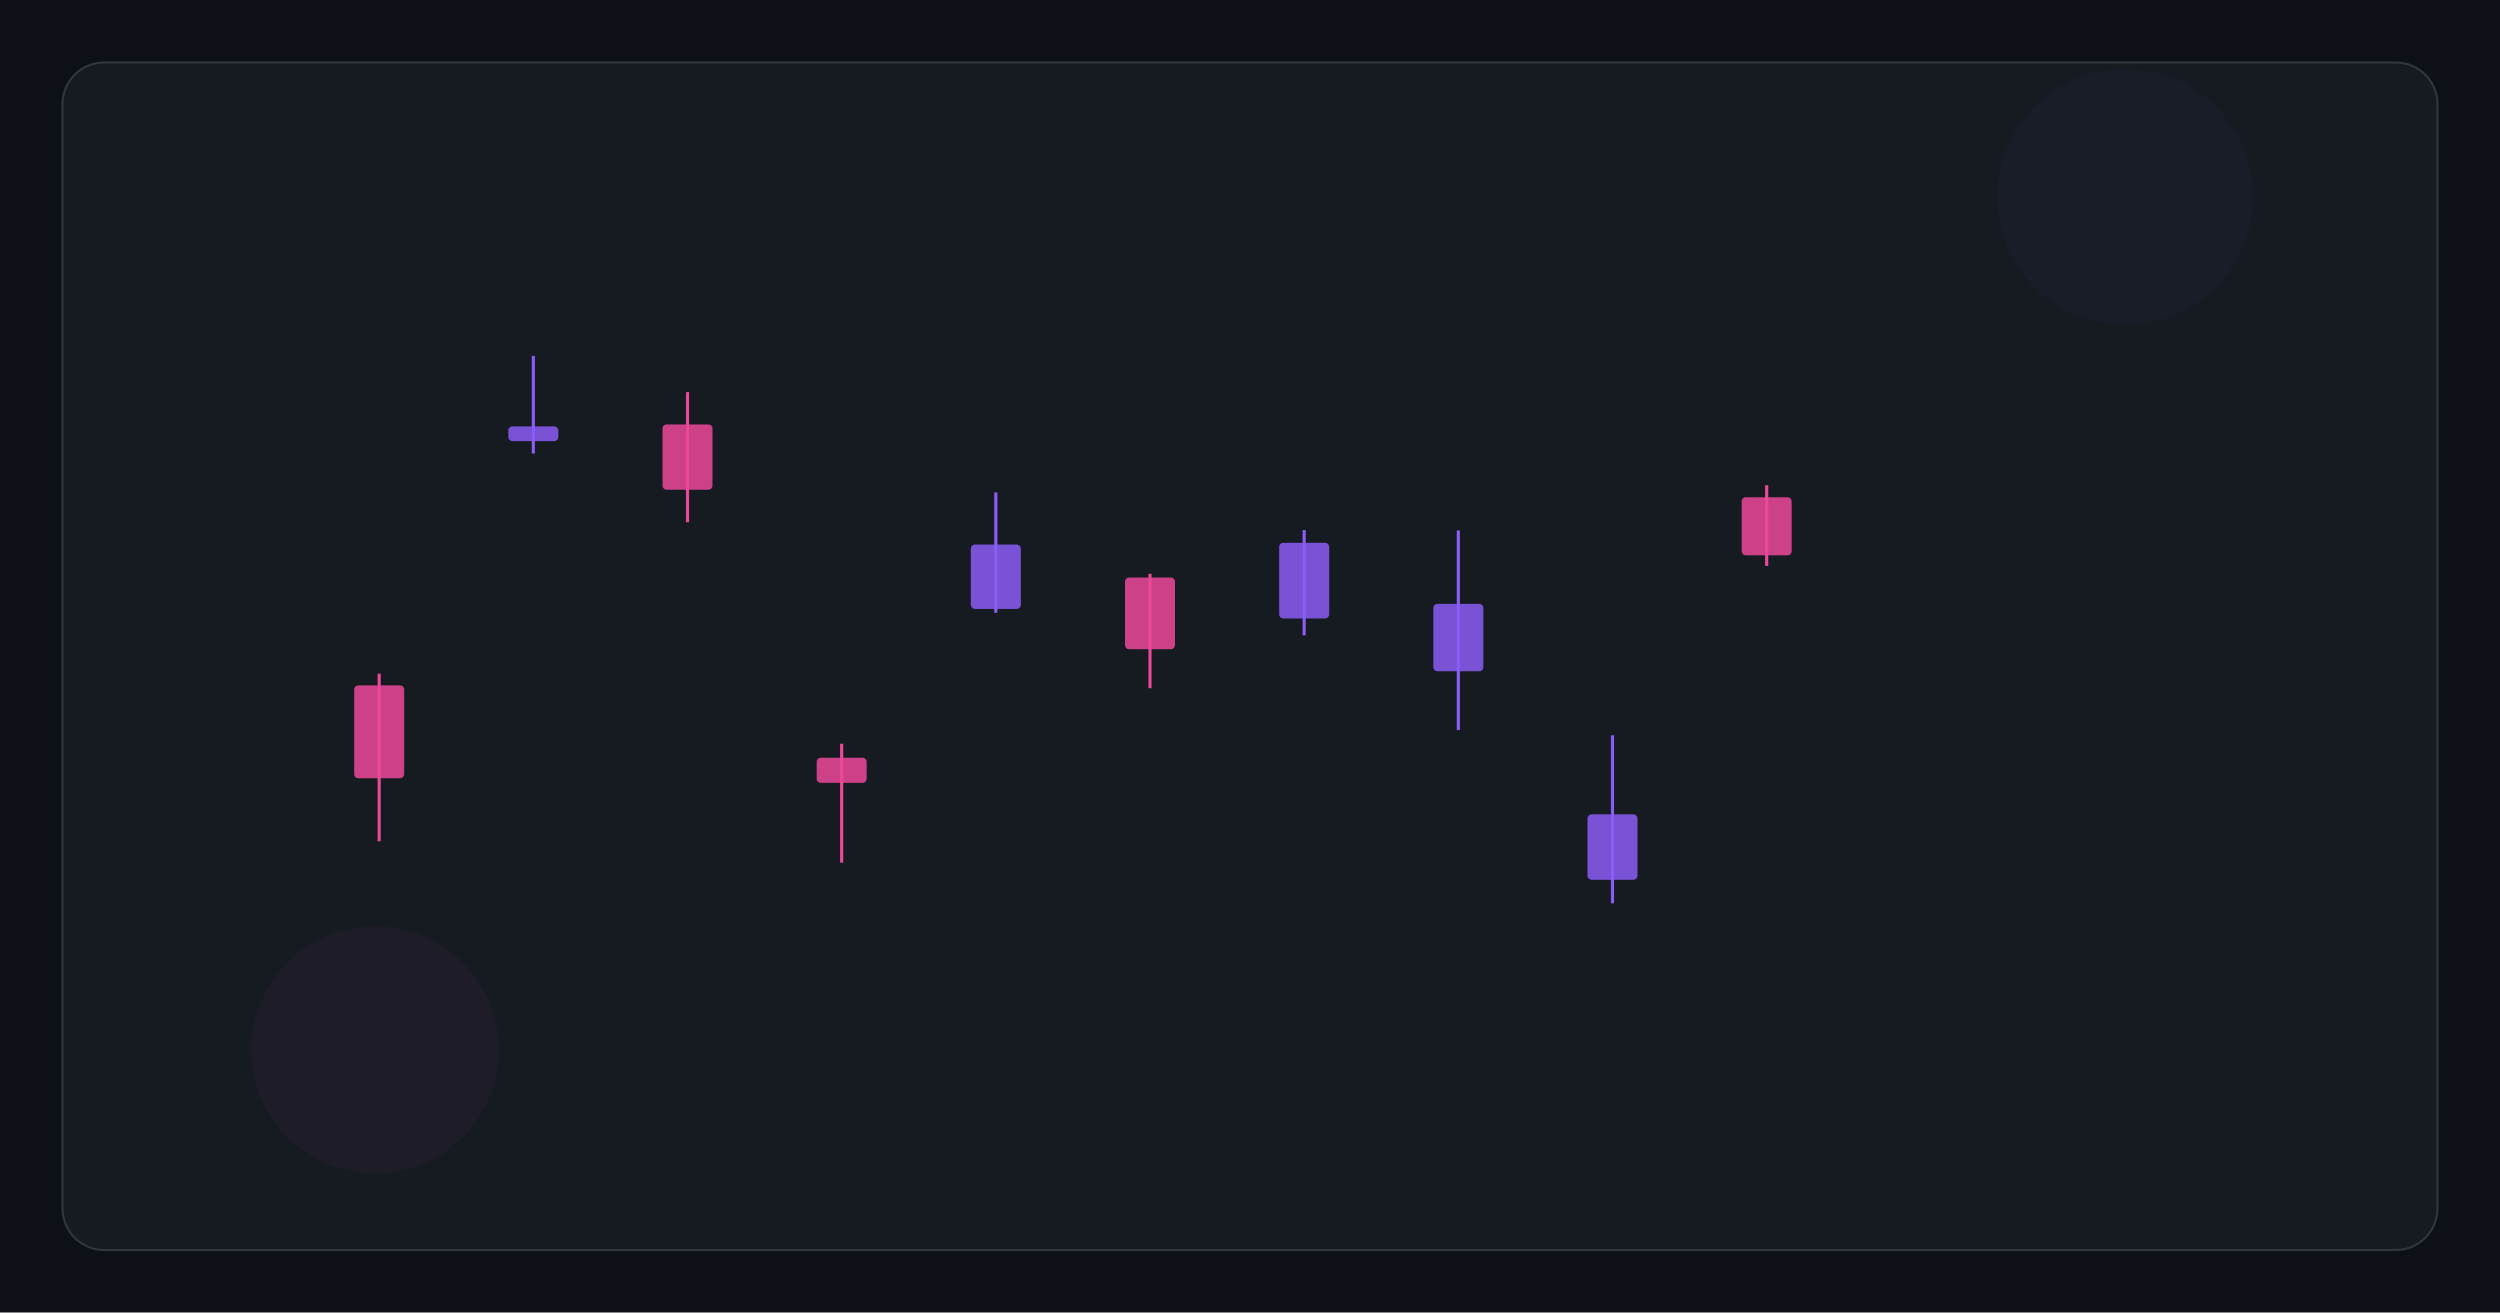
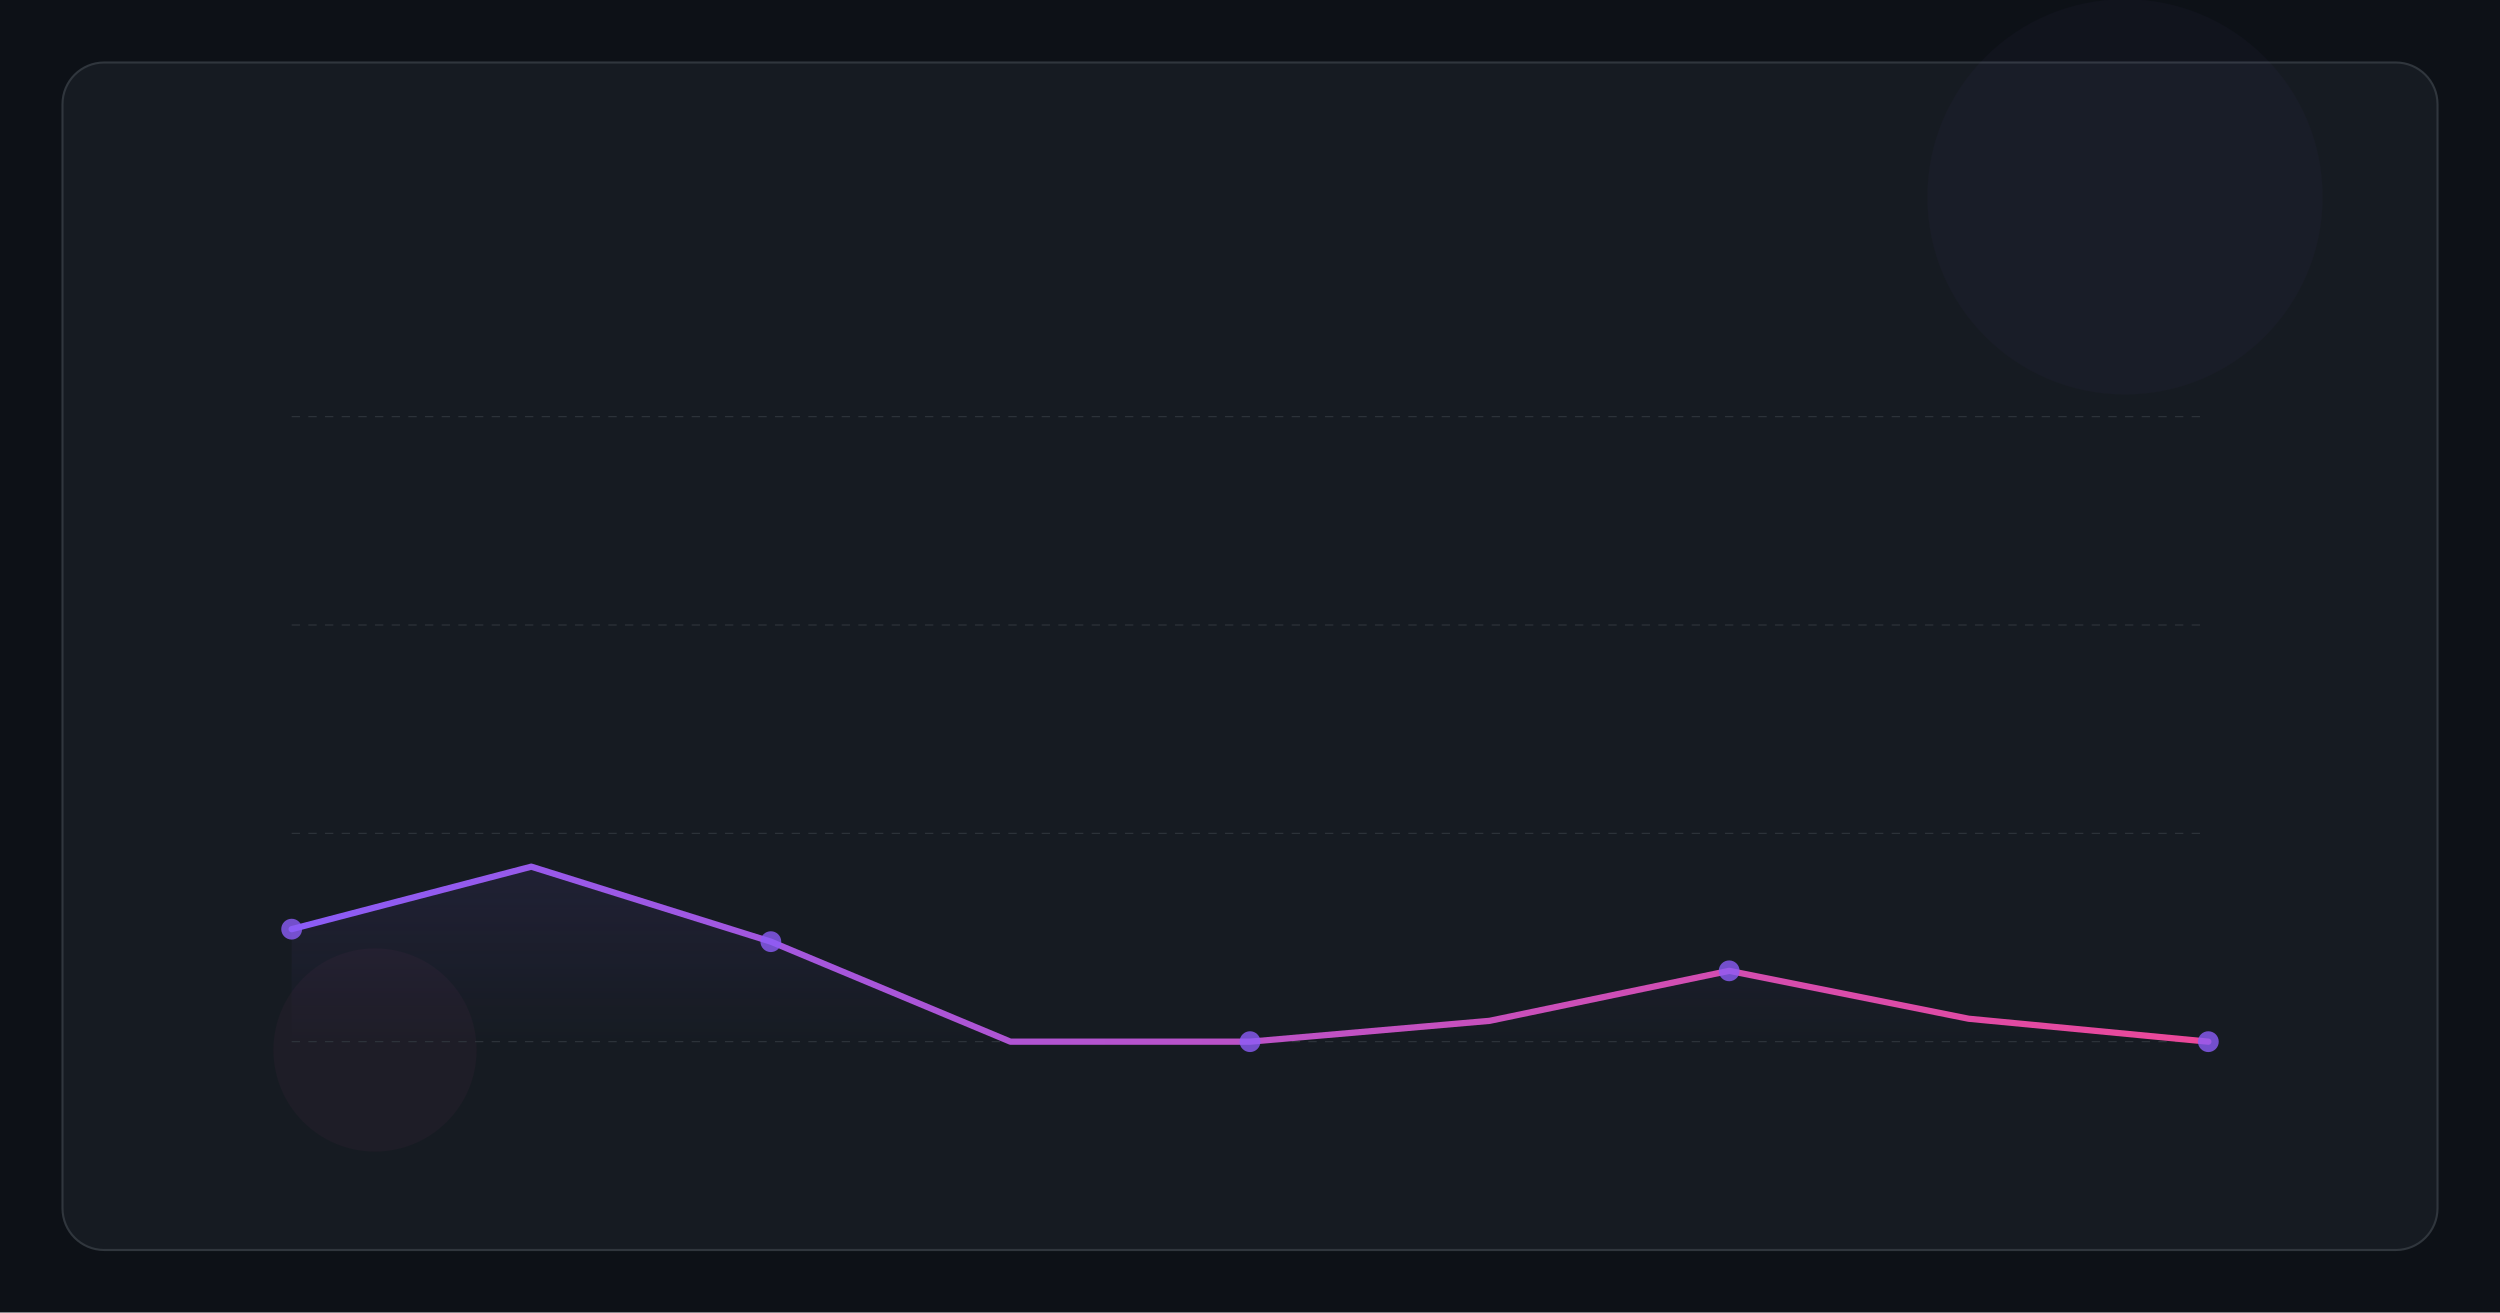
<svg xmlns="http://www.w3.org/2000/svg" viewBox="0 0 1200 630" fill="none">
  <rect width="1200" height="630" fill="#0d1117" />
  <rect x="30" y="30" width="1140" height="570" rx="20" fill="#161b22" stroke="#30363d" stroke-width="1" />
  <defs>
    <linearGradient id="lineGrad" x1="0%" y1="0%" x2="100%" y2="0%">
      <stop offset="0%" stop-color="#8B5CF6" />
      <stop offset="100%" stop-color="#EC4899" />
    </linearGradient>
    <linearGradient id="areaGrad" x1="0%" y1="0%" x2="0%" y2="100%">
      <stop offset="0%" stop-color="#8B5CF6" stop-opacity="0.3" />
      <stop offset="100%" stop-color="#8B5CF6" stop-opacity="0" />
    </linearGradient>
    <linearGradient id="barGrad" x1="0%" y1="0%" x2="0%" y2="100%">
      <stop offset="0%" stop-color="#8B5CF6" />
      <stop offset="100%" stop-color="#EC4899" />
    </linearGradient>
  </defs>
-   <circle cx="1020" cy="94.5" r="61.355" fill="#8B5CF6" opacity="0.03" />
-   <circle cx="180" cy="504" r="59.305" fill="#EC4899" opacity="0.04" />
-   <line x1="182" y1="323.363" x2="182" y2="403.818" stroke="#EC4899" stroke-width="1.5" />
-   <rect x="170" y="328.992" width="24" height="44.56" rx="2" fill="#EC4899" opacity="0.85" />
-   <line x1="256" y1="170.828" x2="256" y2="217.664" stroke="#8B5CF6" stroke-width="1.5" />
-   <rect x="244" y="204.67" width="24" height="7.081" rx="2" fill="#8B5CF6" opacity="0.85" />
-   <line x1="330" y1="188.214" x2="330" y2="250.681" stroke="#EC4899" stroke-width="1.5" />
-   <rect x="318" y="203.73" width="24" height="31.336" rx="2" fill="#EC4899" opacity="0.85" />
-   <line x1="404" y1="356.986" x2="404" y2="414.069" stroke="#EC4899" stroke-width="1.5" />
-   <rect x="392" y="363.721" width="24" height="12.057" rx="2" fill="#EC4899" opacity="0.85" />
-   <line x1="478" y1="236.357" x2="478" y2="294.127" stroke="#8B5CF6" stroke-width="1.5" />
-   <rect x="466" y="261.386" width="24" height="30.89" rx="2" fill="#8B5CF6" opacity="0.85" />
-   <line x1="552" y1="275.413" x2="552" y2="330.346" stroke="#EC4899" stroke-width="1.5" />
-   <rect x="540" y="277.223" width="24" height="34.402" rx="2" fill="#EC4899" opacity="0.85" />
-   <line x1="626" y1="254.421" x2="626" y2="304.981" stroke="#8B5CF6" stroke-width="1.5" />
-   <rect x="614" y="260.534" width="24" height="36.326" rx="2" fill="#8B5CF6" opacity="0.85" />
-   <line x1="700" y1="254.616" x2="700" y2="350.433" stroke="#8B5CF6" stroke-width="1.5" />
-   <rect x="688" y="289.855" width="24" height="32.362" rx="2" fill="#8B5CF6" opacity="0.85" />
-   <line x1="774" y1="352.949" x2="774" y2="433.589" stroke="#8B5CF6" stroke-width="1.5" />
-   <rect x="762" y="390.89" width="24" height="31.4" rx="2" fill="#8B5CF6" opacity="0.85" />
-   <line x1="848" y1="232.897" x2="848" y2="271.635" stroke="#EC4899" stroke-width="1.5" />
-   <rect x="836" y="238.674" width="24" height="27.881" rx="2" fill="#EC4899" opacity="0.85" />
+   <circle cx="1020" cy="94.5" r="94.848" fill="#8B5CF6" opacity="0.03" />
+   <circle cx="180" cy="504" r="48.745" fill="#EC4899" opacity="0.04" />
+   <line x1="140" y1="200" x2="1060" y2="200" stroke="#30363d" stroke-width="0.5" stroke-dasharray="4 4" />
+   <line x1="140" y1="300" x2="1060" y2="300" stroke="#30363d" stroke-width="0.5" stroke-dasharray="4 4" />
+   <line x1="140" y1="400" x2="1060" y2="400" stroke="#30363d" stroke-width="0.5" stroke-dasharray="4 4" />
+   <line x1="140" y1="500" x2="1060" y2="500" stroke="#30363d" stroke-width="0.5" stroke-dasharray="4 4" />
+   <path d="M140 446 L255 416 L370 452 L485 500 L600 500 L715 490 L830 466 L945 489 L1060 500 L1060 500 L140 500 Z" fill="url(#areaGrad)" opacity="0.3" />
+   <path d="M140 446 L255 416 L370 452 L485 500 L600 500 L715 490 L830 466 L945 489 L1060 500" stroke="url(#lineGrad)" stroke-width="3" stroke-linecap="round" stroke-linejoin="round" fill="none" />
+   <circle cx="140" cy="446" r="5" fill="#8B5CF6" opacity="0.8" />
+   <circle cx="370" cy="452" r="5" fill="#8B5CF6" opacity="0.8" />
+   <circle cx="600" cy="500" r="5" fill="#8B5CF6" opacity="0.8" />
+   <circle cx="830" cy="466" r="5" fill="#8B5CF6" opacity="0.8" />
+   <circle cx="1060" cy="500" r="5" fill="#8B5CF6" opacity="0.8" />
</svg>
